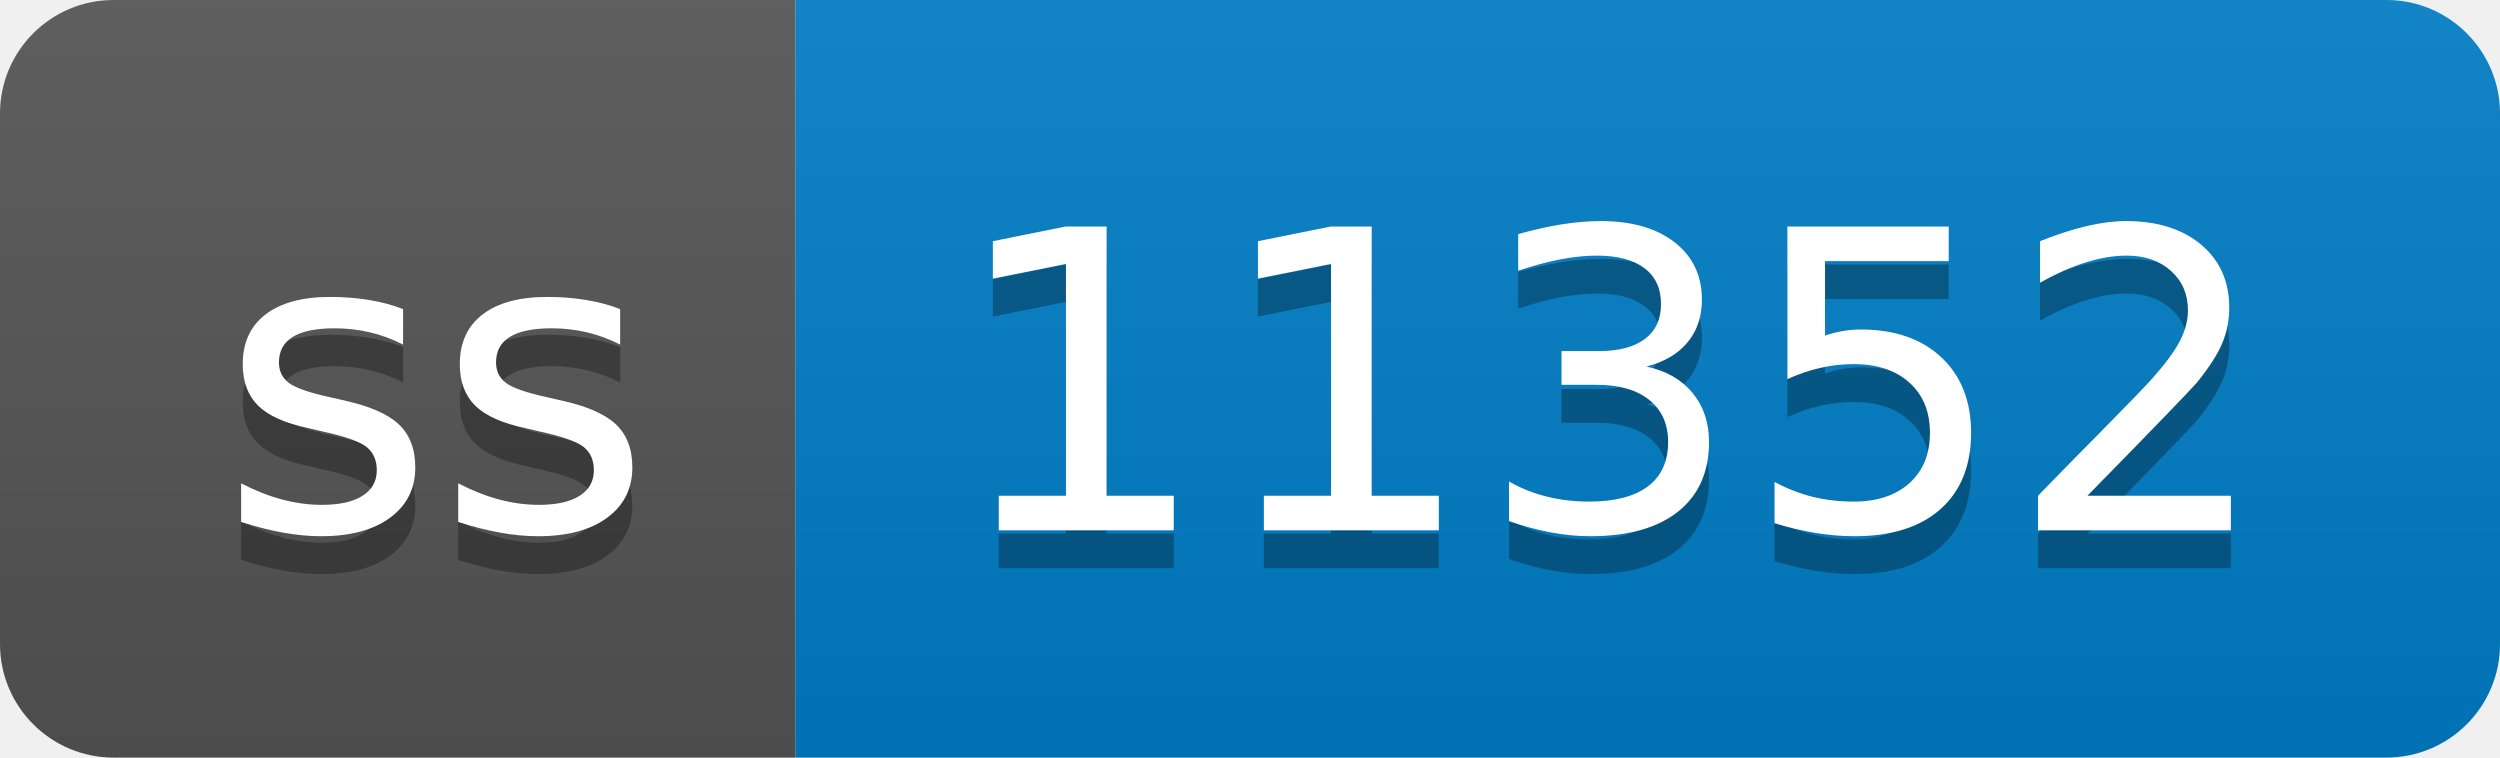
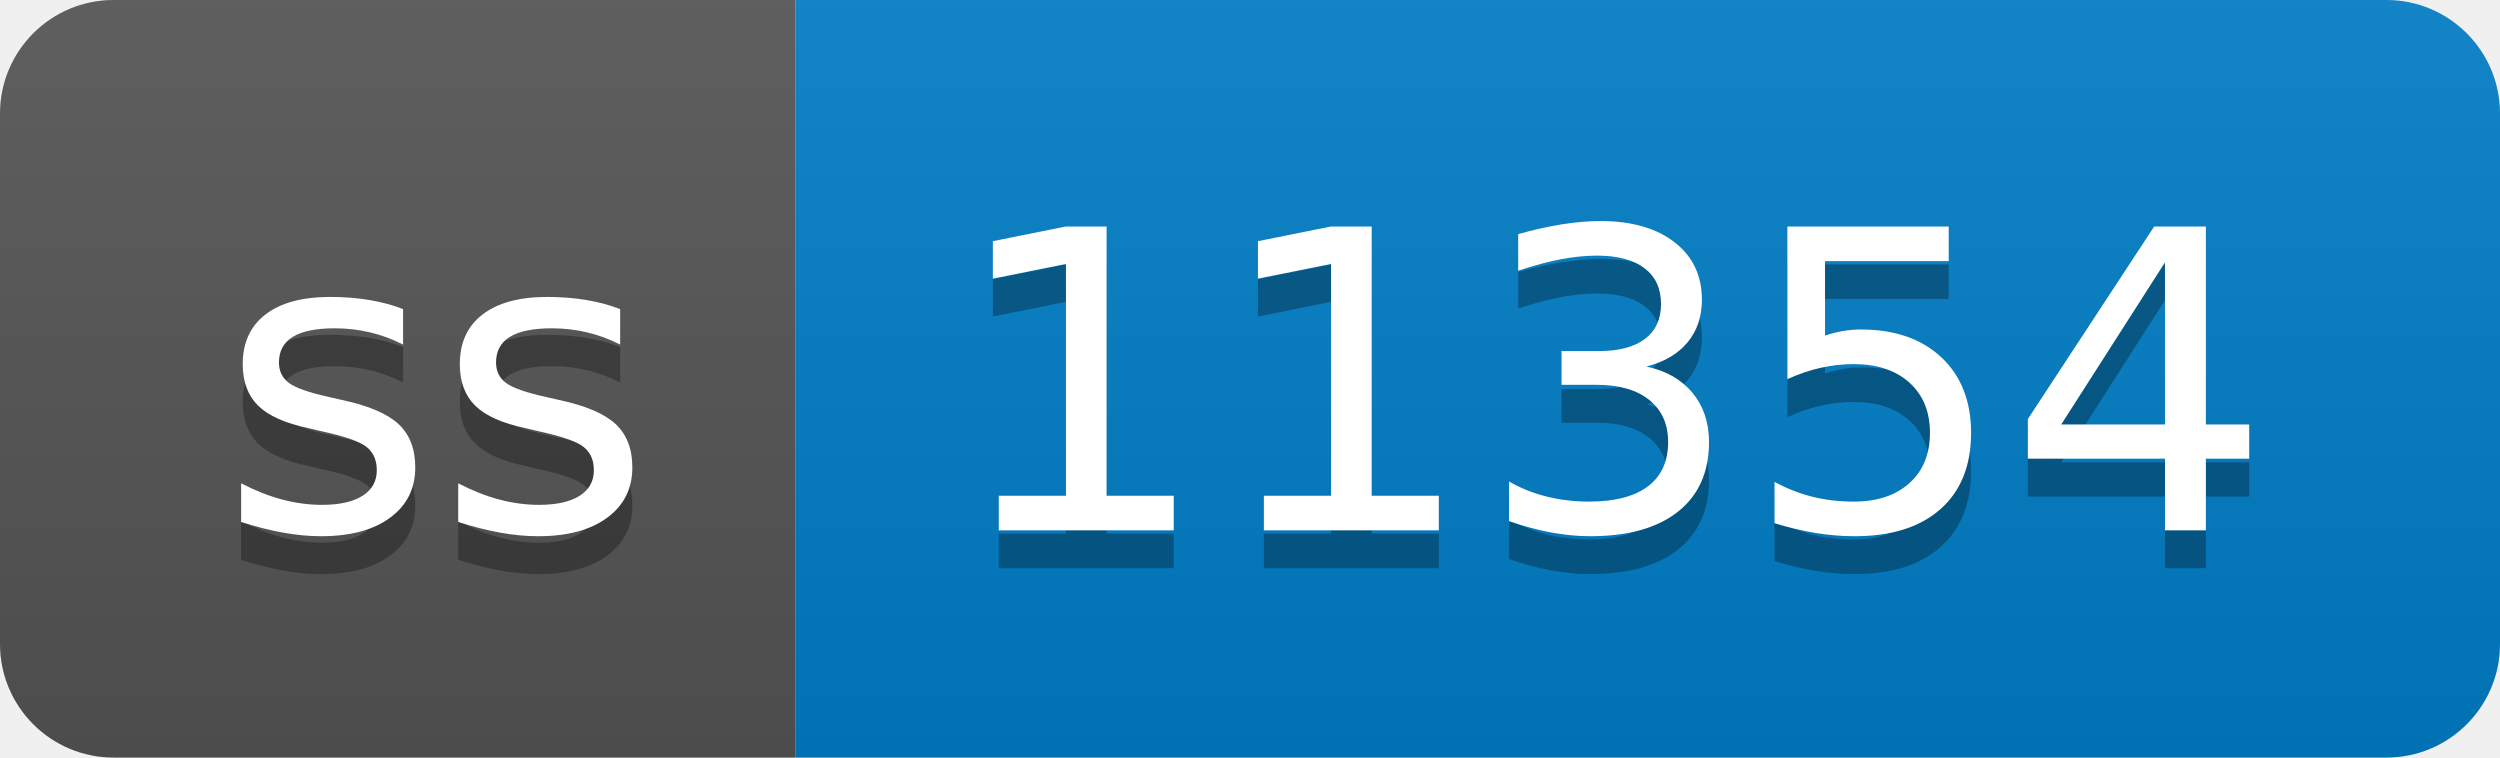
- <svg xmlns="http://www.w3.org/2000/svg" width="66" height="20" role="img" aria-label="ss: 11352">
+ <svg xmlns="http://www.w3.org/2000/svg" width="66" height="20" role="img" aria-label="ss: 11354">
  <linearGradient id="s" x2="0" y2="100%">
    <stop offset="0" stop-color="#bbb" stop-opacity=".1" />
    <stop offset="1" stop-opacity=".1" />
  </linearGradient>
  <clipPath id="r">
    <rect width="66" height="20" rx="3" fill="#fff" />
  </clipPath>
  <g clip-path="url(#r)">
    <rect width="21" height="20" fill="#555" />
    <rect x="21" width="45" height="20" fill="#007ec6" />
    <rect width="66" height="20" fill="url(#s)" />
  </g>
  <g fill="#fff" text-anchor="middle" font-family="Verdana,Geneva,DejaVu Sans,sans-serif" text-rendering="geometricPrecision" font-size="110">
    <text aria-hidden="true" x="115" y="150" fill="#010101" fill-opacity=".3" transform="scale(.1)" textLength="110">ss</text>
    <text x="115" y="140" transform="scale(.1)" fill="#fff" textLength="110">ss</text>
-     <text aria-hidden="true" x="425" y="150" fill="#010101" fill-opacity=".3" transform="scale(.1)" textLength="350">11352</text>
-     <text x="425" y="140" transform="scale(.1)" fill="#fff" textLength="350">11352</text>
+     <text aria-hidden="true" x="425" y="150" fill="#010101" fill-opacity=".3" transform="scale(.1)" textLength="350">11354</text>
+     <text x="425" y="140" transform="scale(.1)" fill="#fff" textLength="350">11354</text>
  </g>
</svg>
